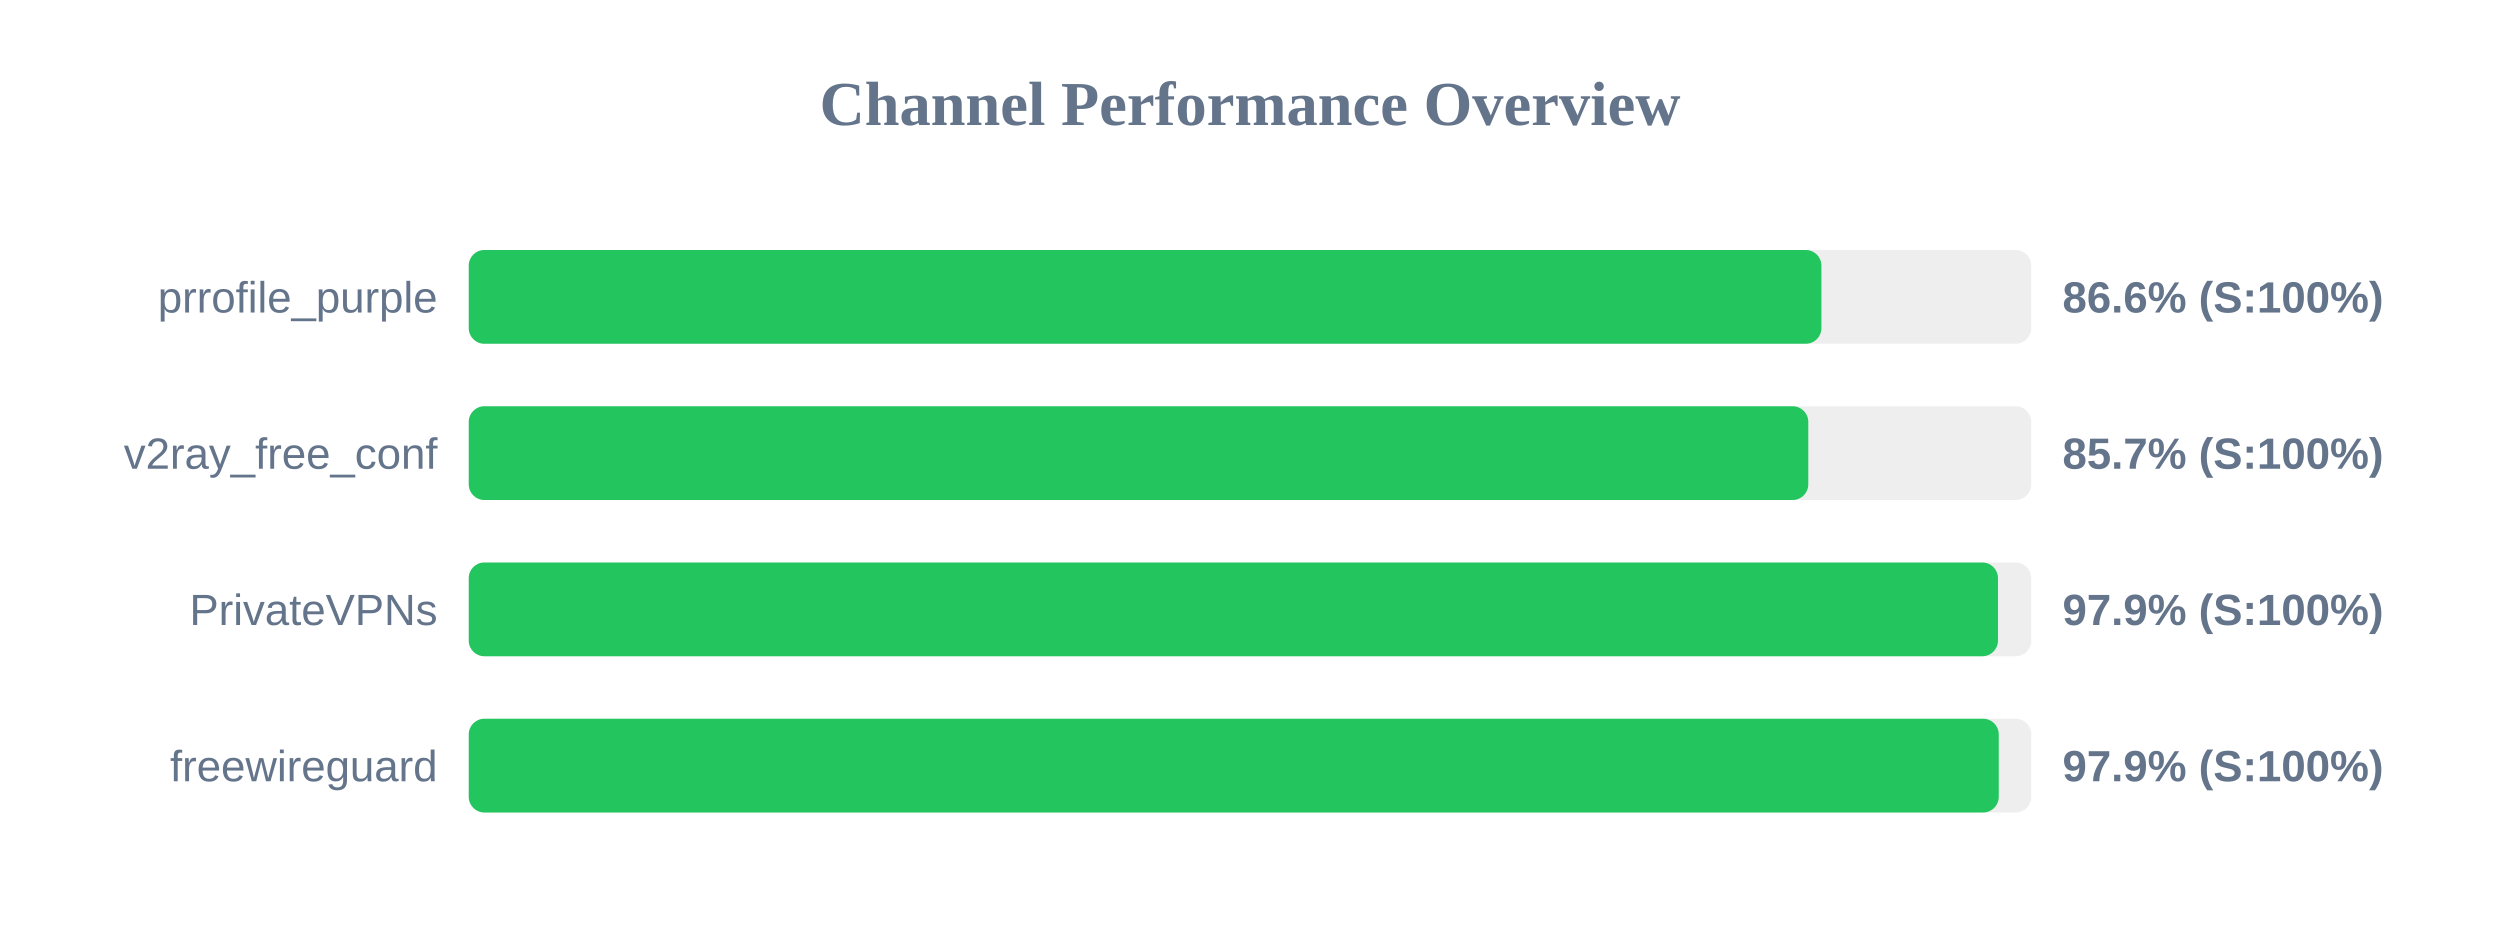
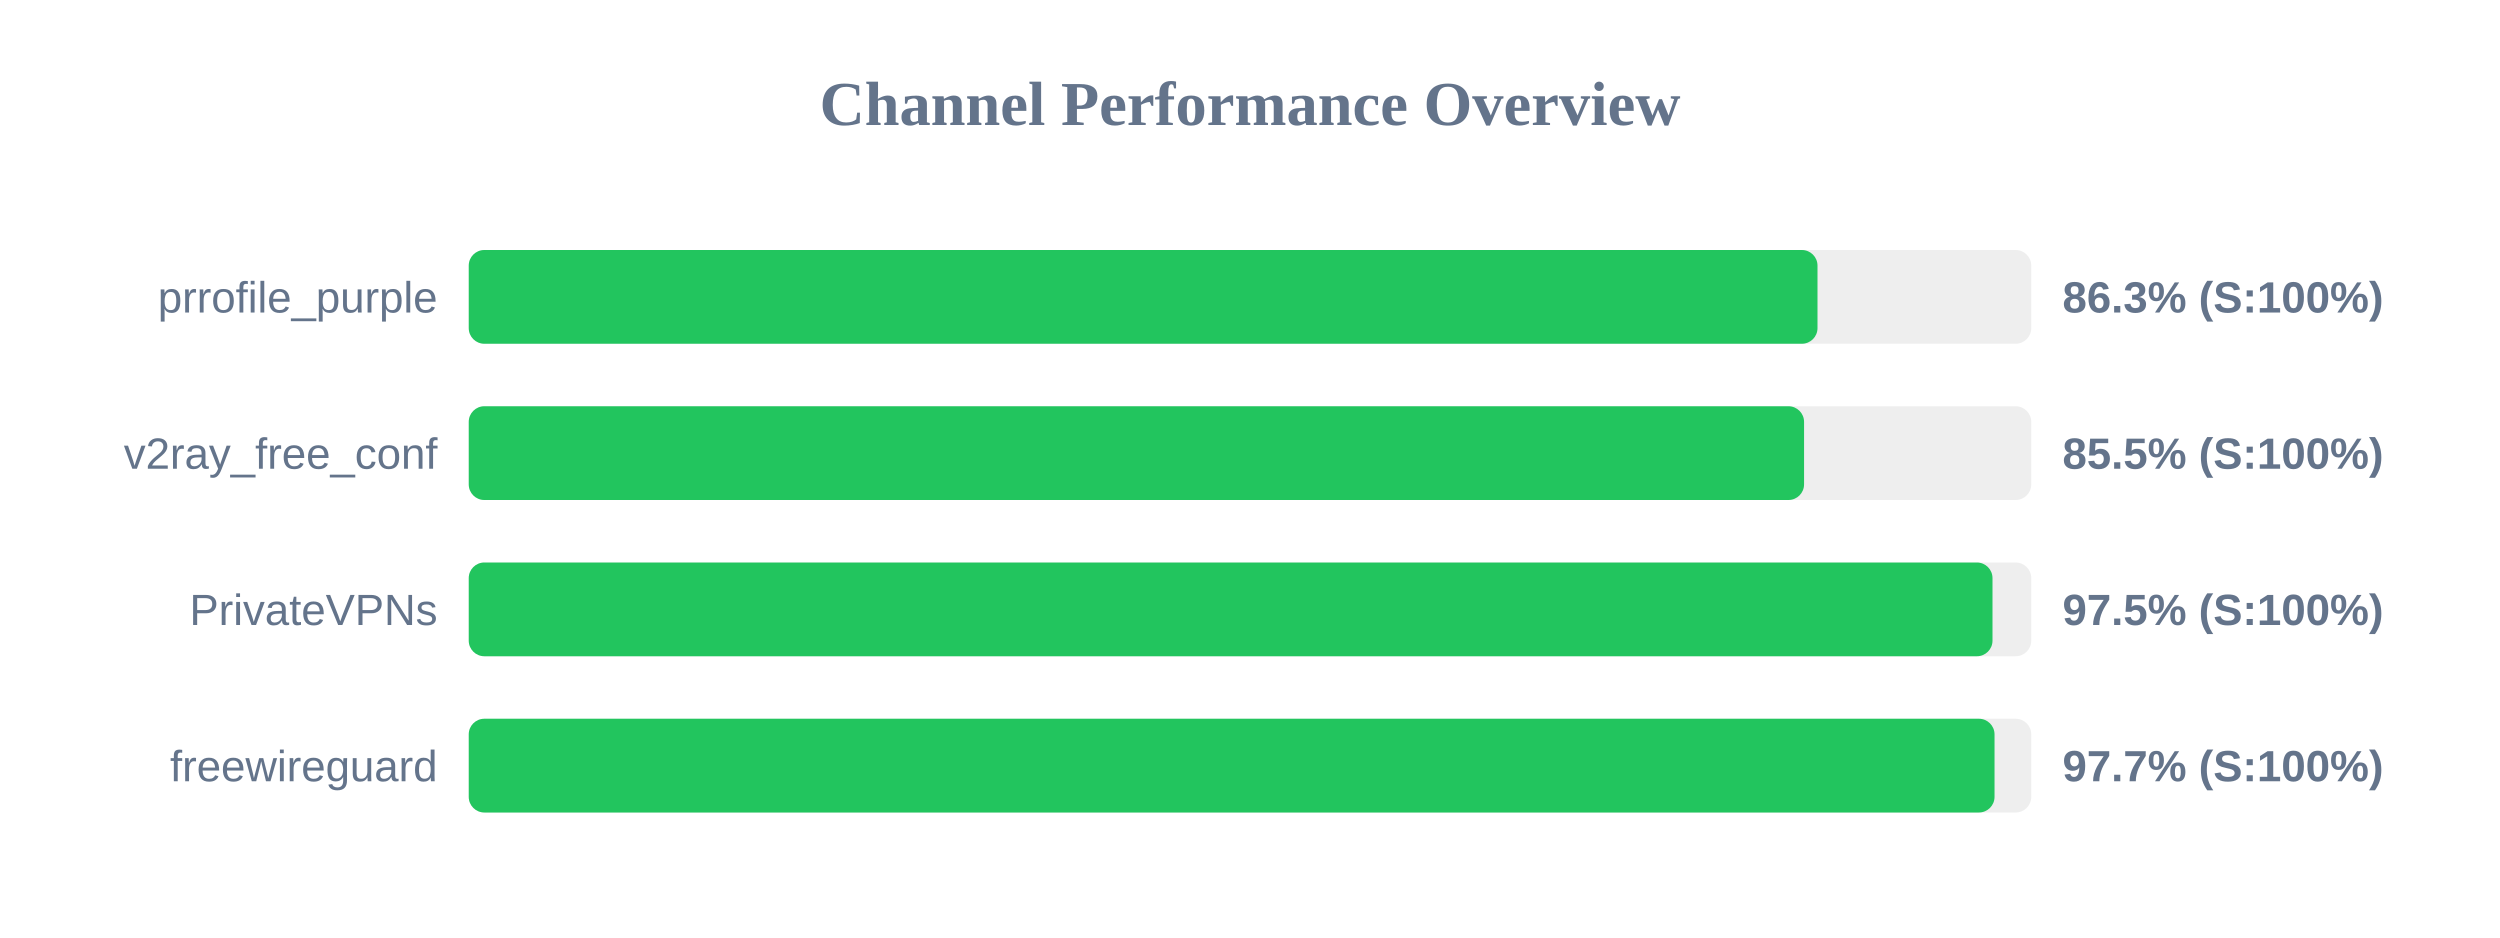
<svg xmlns="http://www.w3.org/2000/svg" width="800" height="300" version="1.1">
  <style>
        .row { font: 14px Arial; fill: #64748b; }
        .score { font: bold 14px Arial; fill: #64748b; }
    </style>
  <text x="400" y="40" text-anchor="middle" font-size="20px" font-weight="bold" fill="#64748b">Channel Performance Overview</text>
  <rect x="150" y="80" width="500" height="30" fill="#eee" rx="5" />
-   <rect x="150" y="80" width="432.85" height="30" fill="#22c55e" rx="5" />
+   <rect x="150" y="80" width="431.6" height="30" fill="#22c55e" rx="5" />
  <text x="140" y="100" text-anchor="end" class="row">prrofile_purple</text>
-   <text x="660" y="100" text-anchor="start" class="score">86.6% (S:100%)</text>
+   <text x="660" y="100" text-anchor="start" class="score">86.3% (S:100%)</text>
  <rect x="150" y="130" width="500" height="30" fill="#eee" rx="5" />
-   <rect x="150" y="130" width="428.65" height="30" fill="#22c55e" rx="5" />
+   <rect x="150" y="130" width="427.3" height="30" fill="#22c55e" rx="5" />
  <text x="140" y="150" text-anchor="end" class="row">v2ray_free_conf</text>
-   <text x="660" y="150" text-anchor="start" class="score">85.7% (S:100%)</text>
+   <text x="660" y="150" text-anchor="start" class="score">85.5% (S:100%)</text>
  <rect x="150" y="180" width="500" height="30" fill="#eee" rx="5" />
-   <rect x="150" y="180" width="489.35" height="30" fill="#22c55e" rx="5" />
+   <rect x="150" y="180" width="487.6" height="30" fill="#22c55e" rx="5" />
  <text x="140" y="200" text-anchor="end" class="row">PrivateVPNs</text>
-   <text x="660" y="200" text-anchor="start" class="score">97.9% (S:100%)</text>
+   <text x="660" y="200" text-anchor="start" class="score">97.5% (S:100%)</text>
  <rect x="150" y="230" width="500" height="30" fill="#eee" rx="5" />
-   <rect x="150" y="230" width="489.6" height="30" fill="#22c55e" rx="5" />
+   <rect x="150" y="230" width="488.25" height="30" fill="#22c55e" rx="5" />
  <text x="140" y="250" text-anchor="end" class="row">freewireguard</text>
-   <text x="660" y="250" text-anchor="start" class="score">97.9% (S:100%)</text>
+   <text x="660" y="250" text-anchor="start" class="score">97.7% (S:100%)</text>
</svg>
